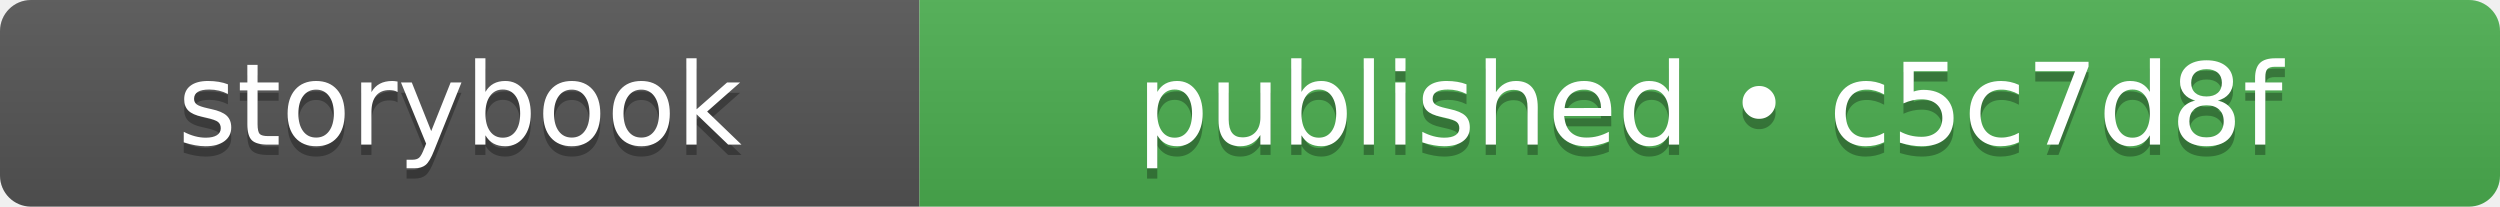
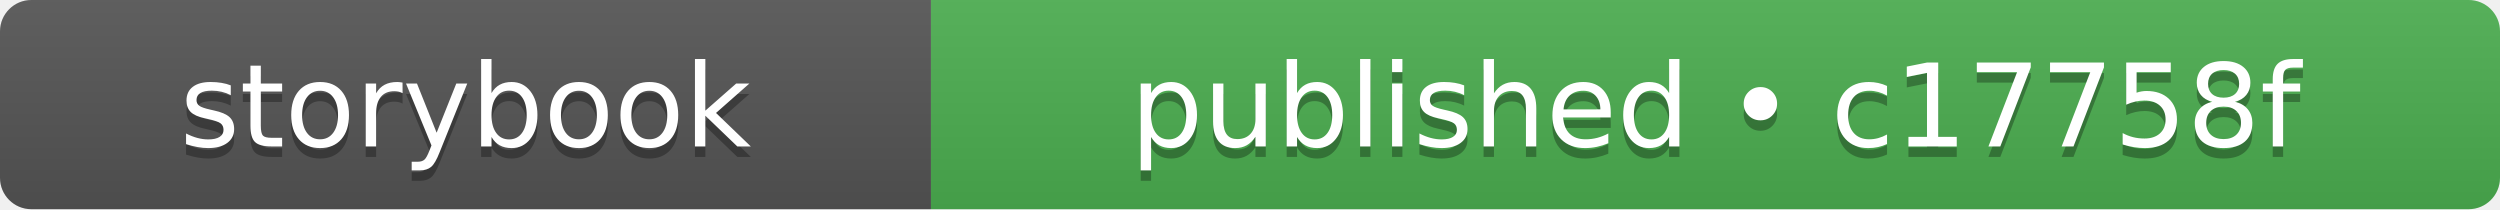
- <svg xmlns="http://www.w3.org/2000/svg" width="242" height="20" role="img" aria-label="storybook: published • c5c7d8f">
+ <svg xmlns="http://www.w3.org/2000/svg" width="239" height="20" role="img" aria-label="storybook: published • c17758f">
  <linearGradient id="s" x2="0" y2="100%">
    <stop offset="0" stop-color="#bbb" stop-opacity=".1" />
    <stop offset="1" stop-opacity=".1" />
  </linearGradient>
  <clipPath id="r">
-     <rect width="242" height="20" rx="3" fill="#fff" />
+     <rect width="239" height="20" rx="3" fill="#fff" />
  </clipPath>
  <g clip-path="url(#r)">
    <rect width="89" height="20" fill="#555555" />
-     <rect x="89" width="153" height="20" fill="#4caf50" />
-     <rect width="242" height="20" fill="url(#s)" />
+     <rect x="89" width="150" height="20" fill="#4caf50" />
+     <rect width="239" height="20" fill="url(#s)" />
  </g>
  <g fill="#fff" text-anchor="middle" font-family="Verdana,Geneva,DejaVu Sans,sans-serif" text-rendering="geometricPrecision" font-size="110">
    <text aria-hidden="true" x="445" y="150" fill="#010101" fill-opacity=".3" transform="scale(.1)" textLength="650">storybook</text>
    <text x="445" y="140" transform="scale(.1)" fill="#fff" textLength="650">storybook</text>
-     <text aria-hidden="true" x="1655" y="150" fill="#010101" fill-opacity=".3" transform="scale(.1)" textLength="1290">published • c5c7d8f</text>
-     <text x="1655" y="140" transform="scale(.1)" fill="#fff" textLength="1290">published • c5c7d8f</text>
+     <text aria-hidden="true" x="1640" y="150" fill="#010101" fill-opacity=".3" transform="scale(.1)" textLength="1260">published • c17758f</text>
+     <text x="1640" y="140" transform="scale(.1)" fill="#fff" textLength="1260">published • c17758f</text>
  </g>
</svg>
